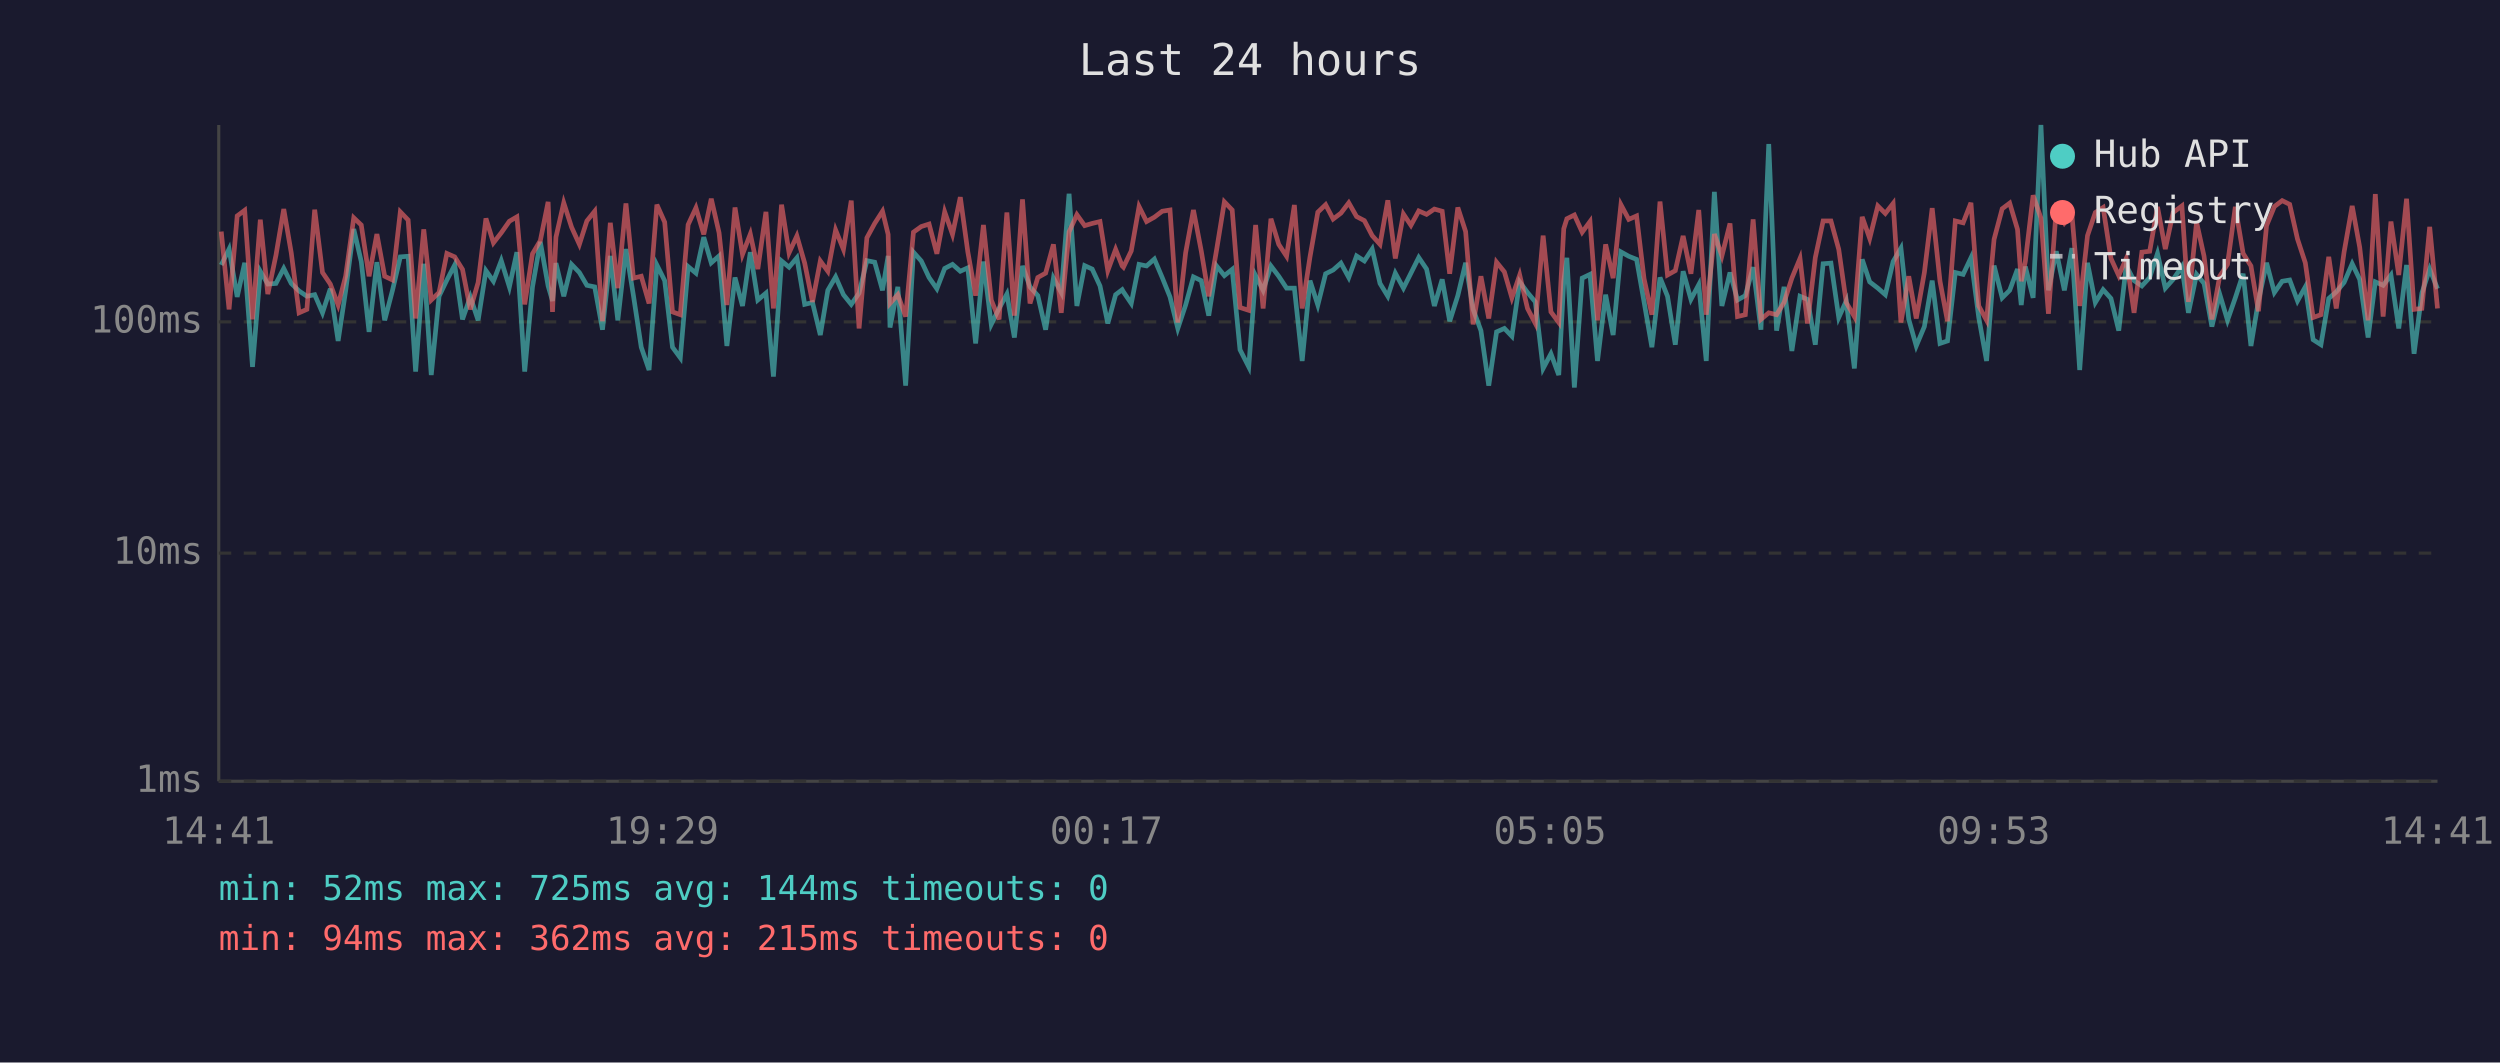
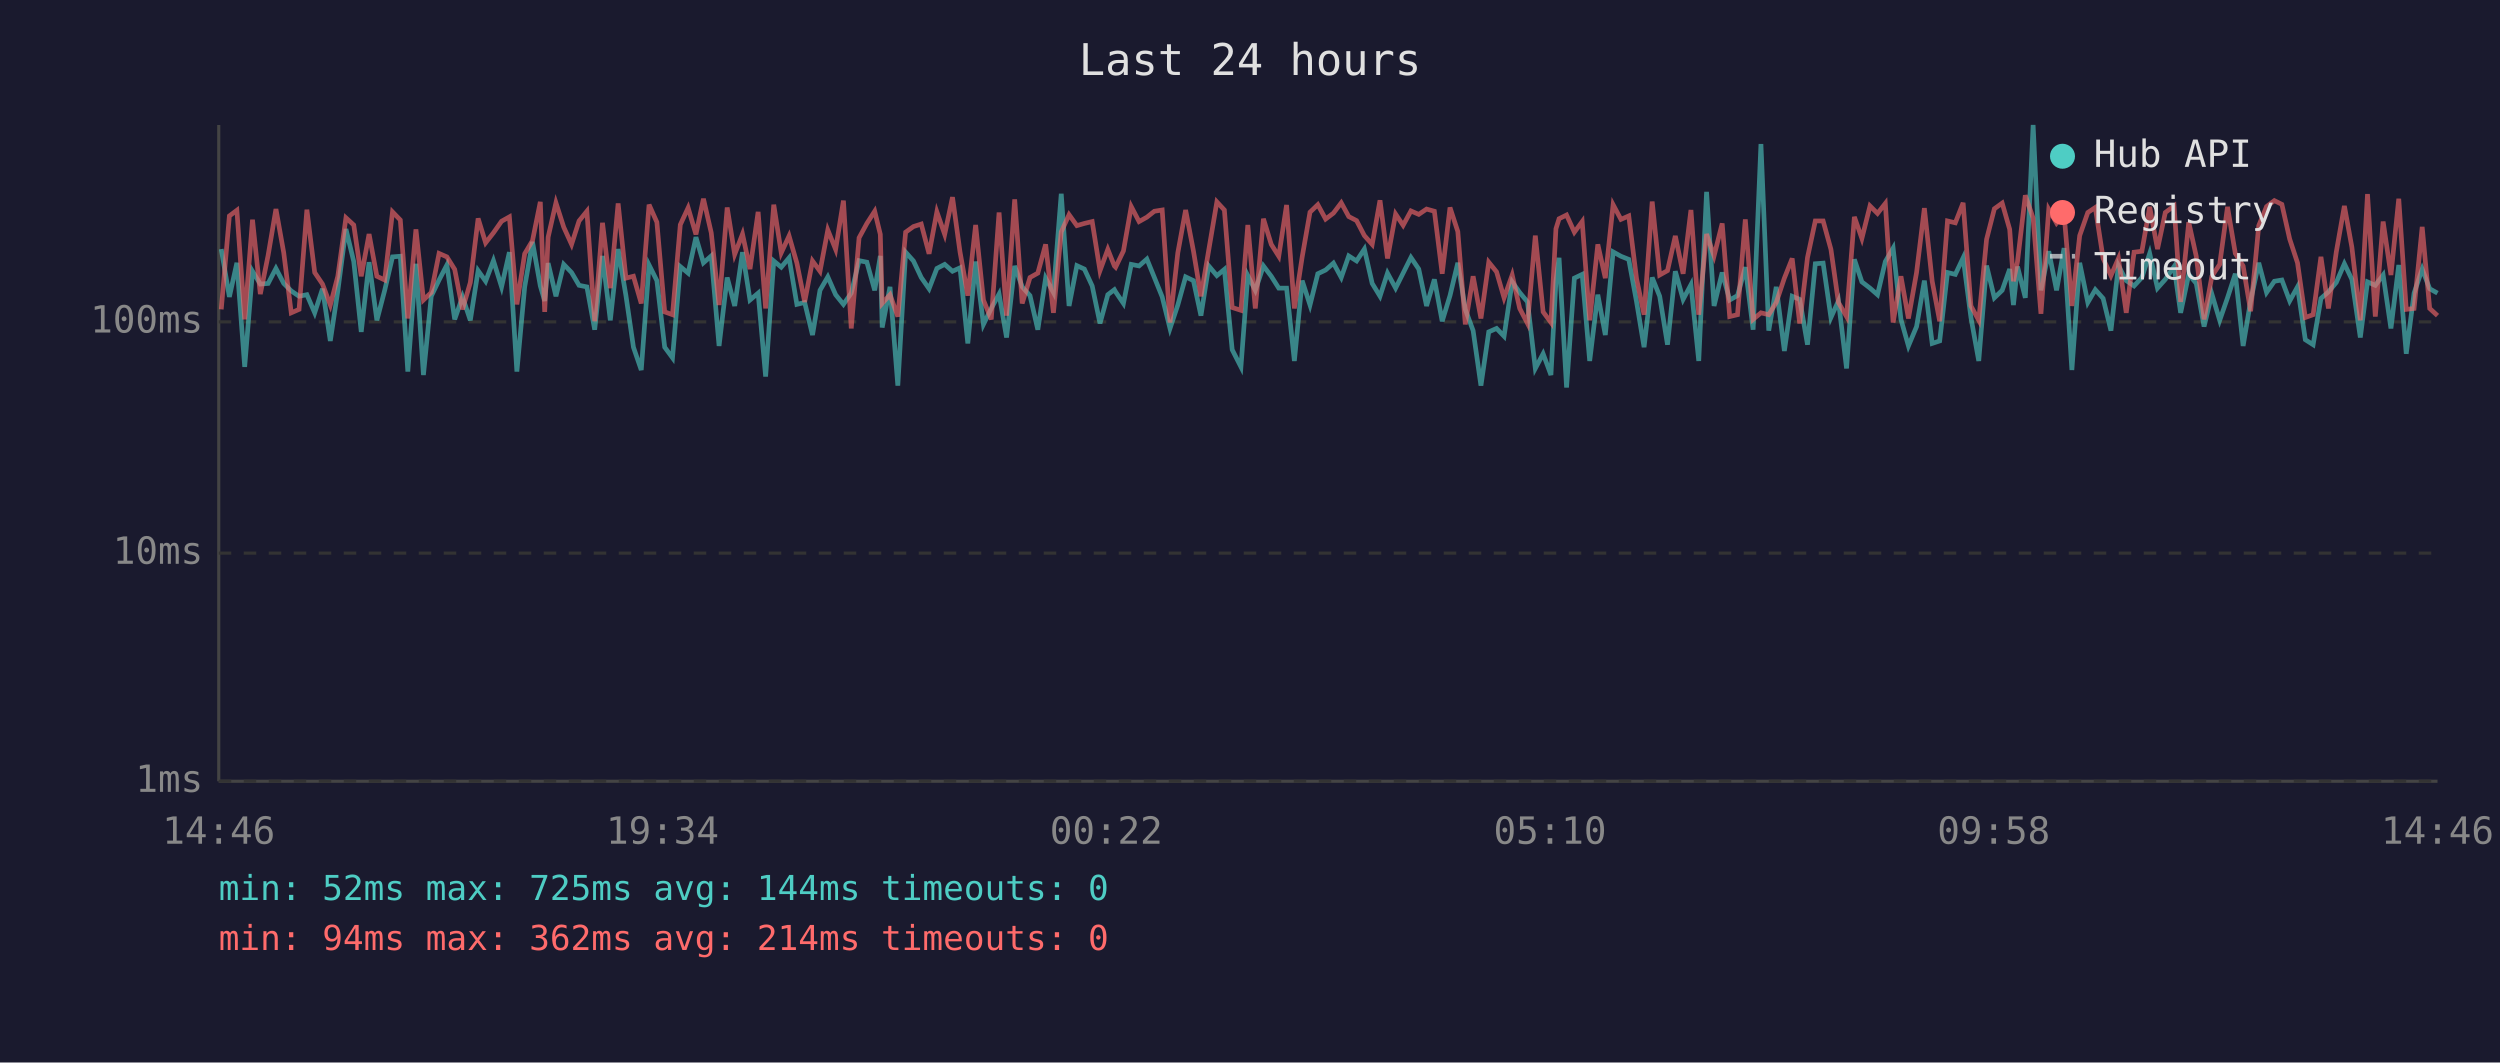
<svg xmlns="http://www.w3.org/2000/svg" viewBox="0 0 800 340" font-family="monospace" font-size="12">
  <rect width="800" height="340" fill="#1a1a2e" />
  <text x="400" y="24" fill="#e0e0e0" font-size="14" text-anchor="middle">Last 24 hours</text>
  <line x1="70" y1="40" x2="70" y2="250" stroke="#444" stroke-width="1" />
  <line x1="70" y1="250" x2="780" y2="250" stroke="#444" stroke-width="1" />
  <line x1="70" y1="250" x2="780" y2="250" stroke="#333" stroke-width="1" stroke-dasharray="4" />
  <text x="65" y="250" fill="#888" text-anchor="end" dominant-baseline="middle">1ms</text>
  <line x1="70" y1="177" x2="780" y2="177" stroke="#333" stroke-width="1" stroke-dasharray="4" />
  <text x="65" y="177" fill="#888" text-anchor="end" dominant-baseline="middle">10ms</text>
  <line x1="70" y1="103" x2="780" y2="103" stroke="#333" stroke-width="1" stroke-dasharray="4" />
  <text x="65" y="103" fill="#888" text-anchor="end" dominant-baseline="middle">100ms</text>
-   <text x="70" y="270" fill="#888" text-anchor="middle">14:41</text>
-   <text x="212" y="270" fill="#888" text-anchor="middle">19:29</text>
-   <text x="354" y="270" fill="#888" text-anchor="middle">00:17</text>
-   <text x="496" y="270" fill="#888" text-anchor="middle">05:05</text>
-   <text x="638" y="270" fill="#888" text-anchor="middle">09:53</text>
-   <text x="780" y="270" fill="#888" text-anchor="middle">14:41</text>
-   <polyline points="70.8,84.8 73.3,79.7 75.9,95.0 78.3,84.1 80.8,117.4 83.3,86.8 85.7,90.9 88.3,90.7 90.8,85.9 93.2,90.7 95.7,93.1 98.2,94.8 100.7,94.3 103.2,100.1 105.7,92.4 108.2,109.1 110.6,93.1 113.2,73.3 115.6,83.7 118.1,106.2 120.6,83.9 123.1,102.5 125.6,92.9 128.1,82.2 130.6,82.0 133.0,118.9 135.6,84.4 138.0,120.0 140.5,94.8 143.0,89.6 145.5,84.8 148.0,102.2 150.5,95.0 153.0,102.5 155.5,86.6 157.9,90.0 160.4,83.4 163.0,91.8 165.4,80.7 167.9,118.9 170.4,91.8 172.9,77.4 175.4,91.5 176.8,96.3 177.9,84.2 180.4,94.8 182.9,84.6 185.4,87.2 187.8,91.3 190.3,91.8 192.8,105.5 195.3,81.9 197.7,102.5 200.3,79.7 202.7,94.6 205.2,111.1 207.7,118.4 210.2,84.8 212.7,89.8 215.2,111.1 217.7,114.5 220.2,85.3 222.7,87.4 225.2,75.9 227.6,84.1 230.1,81.9 232.6,110.7 235.2,88.8 237.6,97.9 240.1,80.7 242.5,96.0 245.1,93.8 247.5,120.5 250.1,83.5 252.5,85.5 255.0,82.5 257.5,97.4 260.0,96.8 262.5,107.2 264.9,92.9 267.4,88.6 269.9,94.3 272.4,97.4 274.9,93.8 277.4,83.4 279.9,83.9 282.4,92.9 284.2,81.9 284.8,104.8 287.3,91.8 289.8,123.4 292.3,80.7 294.8,83.5 297.3,88.8 299.8,92.4 302.3,85.9 304.8,84.6 307.3,86.8 309.7,85.7 312.2,109.9 314.7,83.7 317.2,103.8 319.7,98.7 322.2,94.1 324.6,108.0 327.2,85.1 329.6,91.8 332.1,94.6 334.6,105.5 337.1,89.0 339.6,93.6 342.1,62.0 344.6,97.9 347.1,85.0 349.5,86.1 352.0,91.5 354.5,103.5 357.0,94.3 359.1,92.7 359.5,93.4 362.0,97.1 364.5,84.6 366.9,85.1 369.4,82.9 371.9,88.8 374.4,95.0 376.9,105.1 379.4,97.6 381.9,88.6 384.4,89.8 386.8,101.0 389.3,85.1 391.8,88.2 394.3,86.2 396.8,111.9 399.6,117.4 401.8,88.2 404.2,92.9 406.7,85.1 409.2,88.4 411.7,92.2 414.2,92.2 416.7,115.5 419.2,89.8 421.7,97.6 424.2,87.6 426.6,86.4 429.1,84.2 431.6,88.8 434.1,81.9 436.6,83.5 439.1,79.7 441.6,90.7 444.1,94.8 446.5,87.4 449.1,92.2 451.5,87.4 454.0,82.4 456.5,86.1 459.0,97.9 461.5,89.4 463.9,102.8 466.5,94.6 469.0,84.1 471.4,99.0 473.9,105.8 476.4,123.4 478.9,106.2 481.4,105.1 483.8,107.6 486.3,90.2 488.8,93.6 491.3,96.6 493.8,117.9 496.3,113.2 498.8,120.0 500.4,90.0 501.4,82.5 503.8,124.0 506.3,89.0 508.8,87.8 511.2,115.5 513.8,94.3 516.2,107.2 518.7,80.6 521.2,82.0 523.7,83.0 526.1,96.6 528.6,111.1 531.2,88.8 533.6,94.8 536.1,110.3 538.6,86.8 541.1,95.8 543.6,91.1 546.0,115.5 548.6,61.4 551.0,97.9 553.6,87.2 556.0,96.0 558.5,94.6 561.0,85.5 563.5,105.5 566.0,46.1 568.5,105.8 570.9,91.8 573.4,112.3 576.0,94.8 578.4,95.8 580.9,110.3 583.4,84.4 585.9,84.2 588.4,101.6 590.8,96.3 593.4,117.9 595.9,83.0 598.3,90.2 600.9,92.2 603.3,94.3 605.8,83.7 608.3,79.4 610.8,102.2 613.2,110.7 615.8,104.5 618.3,89.8 620.8,109.9 623.2,109.1 625.7,87.2 628.2,87.8 630.7,82.5 633.2,101.6 635.7,115.5 638.1,85.0 640.7,95.3 643.1,92.9 645.6,86.1 646.8,97.6 648.1,85.3 650.6,95.3 653.1,40.0 655.5,92.9 658.0,80.4 660.6,92.9 663.0,79.4 665.5,118.4 668.0,84.1 670.5,96.8 673.0,92.7 675.5,95.5 678.0,105.8 680.4,85.0 682.9,89.8 685.4,91.5 687.9,88.8 690.4,81.1 692.9,92.2 695.4,89.4 698.2,85.3 700.3,100.1 702.9,87.8 705.3,90.7 707.8,104.5 710.3,94.1 712.8,102.5 715.3,95.3 717.8,87.6 720.3,110.7 722.7,96.3 725.3,84.1 727.8,93.6 730.3,90.0 732.7,89.6 735.2,96.3 737.7,91.8 740.2,108.7 742.7,110.3 745.2,95.5 747.6,93.4 750.1,90.4 752.7,84.4 755.1,89.4 757.8,108.0 760.1,90.2 762.6,91.3 765.1,88.0 767.6,105.1 770.1,84.8 772.5,113.2 775.0,93.8 777.5,86.1 780.0,92.4" fill="none" stroke="#4ecdc4" stroke-width="1.5" opacity="0.6" />
-   <polyline points="70.8,74.1 73.3,99.0 75.9,69.1 78.3,67.3 80.8,102.2 83.3,70.3 85.7,94.1 88.3,81.7 90.8,66.9 93.2,80.9 95.7,100.1 98.2,99.0 100.7,67.1 103.2,87.2 105.7,90.9 108.2,97.6 110.6,88.4 113.2,69.7 115.6,72.0 118.1,88.4 120.6,74.9 123.1,88.4 125.6,89.6 128.1,67.8 130.6,70.4 133.0,101.9 135.6,73.4 138.0,96.0 140.5,93.6 143.0,81.1 145.5,82.2 148.0,86.2 150.5,99.0 153.0,90.4 155.5,69.9 157.9,77.7 160.4,74.5 163.0,70.8 165.4,69.4 167.9,97.4 170.4,81.2 172.9,77.0 175.4,64.6 176.8,99.8 177.9,75.9 180.4,64.9 182.9,72.7 185.4,78.2 187.8,70.7 190.3,67.6 192.8,102.8 195.3,71.3 197.7,92.2 200.3,65.1 202.7,89.0 205.2,88.4 207.7,97.1 210.2,65.5 212.7,71.1 215.2,99.8 217.7,100.7 220.2,71.9 222.7,66.5 225.2,75.0 227.6,63.6 230.1,74.5 232.6,97.6 235.2,66.4 237.6,81.4 240.1,74.9 242.5,86.1 245.1,67.8 247.5,98.7 250.1,65.5 252.5,80.9 255.0,75.5 257.5,84.2 260.0,96.6 262.5,83.5 264.9,86.8 267.4,73.6 269.9,79.8 272.4,64.2 274.9,105.1 277.4,76.1 279.9,71.5 282.4,67.6 284.2,75.0 284.8,97.1 287.3,94.3 289.8,101.3 292.3,74.3 294.8,72.5 297.3,71.7 299.8,81.2 302.3,67.8 304.8,75.0 307.3,63.1 309.7,80.6 312.2,94.6 314.7,72.0 317.2,96.0 319.7,102.2 322.2,68.0 324.6,101.0 327.2,63.8 329.6,97.1 332.1,88.8 334.6,87.4 337.1,78.2 339.6,100.1 342.1,74.2 344.6,68.7 347.1,72.2 349.5,71.5 352.0,70.9 354.5,86.6 357.0,79.8 359.1,85.1 359.5,85.5 362.0,80.3 364.5,66.1 366.9,70.9 369.4,69.5 371.9,67.6 374.4,67.2 376.9,103.2 379.4,80.9 381.9,67.2 384.4,80.3 386.8,94.8 389.3,80.0 391.8,64.6 394.3,67.2 396.8,98.4 399.6,99.3 401.8,72.0 404.2,98.7 406.7,70.0 409.2,78.2 411.7,82.0 414.2,65.6 416.7,98.7 419.2,82.2 421.7,67.9 424.2,65.5 426.6,70.1 429.1,68.2 431.6,64.9 434.1,69.3 436.6,70.6 439.1,75.4 441.6,78.2 444.1,64.1 446.5,82.7 449.1,68.5 451.5,72.1 454.0,67.5 456.5,68.6 459.0,66.9 461.5,67.6 463.9,87.6 466.5,66.4 469.0,74.1 471.4,103.8 473.9,88.4 476.4,101.9 478.9,83.9 481.4,87.0 483.8,95.3 486.3,88.0 488.8,98.7 491.3,103.5 493.8,75.4 496.3,99.8 498.8,103.2 500.4,73.2 501.4,70.0 503.8,68.8 506.3,74.3 508.8,70.9 511.2,102.5 513.8,78.2 516.2,89.0 518.7,65.5 521.2,70.2 523.7,69.1 526.1,89.2 528.6,100.7 531.2,64.5 533.6,88.0 536.1,86.6 538.6,75.5 541.1,87.6 543.6,67.2 546.0,100.7 548.6,74.9 551.0,81.9 553.6,71.5 556.0,101.3 558.5,100.7 561.0,70.2 563.5,102.2 566.0,100.1 568.5,100.7 570.9,96.8 573.4,89.0 576.0,82.7 578.4,103.5 580.9,82.4 583.4,70.7 585.9,70.7 588.4,79.8 590.8,96.8 593.4,101.3 595.9,69.4 598.3,76.3 600.9,65.9 603.3,68.3 605.8,65.1 608.3,103.2 610.8,88.4 613.2,101.9 615.8,87.2 618.3,66.6 620.8,90.0 623.2,102.8 625.7,70.7 628.2,71.3 630.7,64.9 633.2,97.9 635.7,102.5 638.1,76.6 640.7,66.8 643.1,65.0 645.6,73.4 646.8,90.0 648.1,83.7 650.6,62.5 653.1,69.8 655.5,100.4 658.0,67.0 660.6,71.4 663.0,68.5 665.5,97.9 668.0,75.4 670.5,68.0 673.0,66.4 675.5,82.7 678.0,88.2 680.4,82.7 682.9,100.1 685.4,80.7 687.9,80.4 690.4,66.2 692.9,79.7 695.4,68.0 698.2,65.9 700.3,96.6 702.9,71.1 705.3,82.0 707.8,102.2 710.3,88.4 712.8,84.6 715.3,66.2 717.8,81.1 720.3,85.1 722.7,99.6 725.3,72.2 727.8,66.1 730.3,64.2 732.7,65.4 735.2,76.5 737.7,84.1 740.2,101.6 742.7,100.7 745.2,82.2 747.6,98.7 750.1,80.7 752.7,65.9 755.1,79.1 757.8,102.5 760.1,62.1 762.6,101.3 765.1,70.9 767.6,88.0 770.1,63.6 772.5,99.0 775.0,98.7 777.5,72.6 780.0,98.7" fill="none" stroke="#ff6b6b" stroke-width="1.5" opacity="0.6" />
+   <text x="70" y="270" fill="#888" text-anchor="middle">14:46</text>
+   <text x="212" y="270" fill="#888" text-anchor="middle">19:34</text>
+   <text x="354" y="270" fill="#888" text-anchor="middle">00:22</text>
+   <text x="496" y="270" fill="#888" text-anchor="middle">05:10</text>
+   <text x="638" y="270" fill="#888" text-anchor="middle">09:58</text>
+   <text x="780" y="270" fill="#888" text-anchor="middle">14:46</text>
+   <polyline points="70.8,79.7 73.4,95.0 75.8,84.1 78.3,117.4 80.8,86.8 83.3,90.9 85.8,90.7 88.3,85.9 90.8,90.7 93.2,93.1 95.7,94.8 98.2,94.3 100.7,100.1 103.2,92.4 105.7,109.1 108.1,93.1 110.7,73.3 113.2,83.7 115.6,106.2 118.1,83.9 120.6,102.5 123.1,92.9 125.6,82.2 128.1,82.0 130.5,118.9 133.1,84.4 135.5,120.0 138.0,94.8 140.5,89.6 143.0,84.8 145.5,102.2 148.0,95.0 150.5,102.5 153.0,86.6 155.4,90.0 157.9,83.4 160.5,91.8 163.0,80.7 165.4,118.9 167.9,91.8 170.4,77.4 172.9,91.5 174.3,96.3 175.4,84.2 177.9,94.8 180.4,84.6 182.9,87.2 185.3,91.3 187.8,91.8 190.3,105.5 192.8,81.9 195.3,102.5 197.8,79.7 200.3,94.6 202.7,111.1 205.2,118.4 207.7,84.8 210.2,89.8 212.7,111.1 215.2,114.5 217.7,85.3 220.2,87.4 222.7,75.9 225.1,84.1 227.6,81.9 230.1,110.7 232.7,88.8 235.1,97.9 237.6,80.7 240.0,96.0 242.6,93.8 245.0,120.5 247.6,83.5 250.0,85.5 252.5,82.5 255.0,97.4 257.5,96.8 260.0,107.2 262.4,92.9 264.9,88.6 267.4,94.3 269.9,97.4 272.4,93.8 274.9,83.4 277.4,83.9 279.9,92.9 281.7,81.9 282.3,104.8 284.8,91.8 287.3,123.4 289.8,80.7 292.3,83.5 294.8,88.8 297.3,92.4 299.8,85.9 302.3,84.6 304.8,86.8 307.2,85.7 309.7,109.9 312.2,83.7 314.7,103.8 317.2,98.7 319.7,94.1 322.1,108.0 324.7,85.1 327.1,91.8 329.6,94.6 332.1,105.5 334.6,89.0 337.1,93.6 339.6,62.0 342.1,97.9 344.6,85.0 347.0,86.1 349.5,91.5 352.0,103.5 354.5,94.3 356.6,92.7 357.0,93.4 359.5,97.1 362.0,84.6 364.5,85.1 367.0,82.9 369.4,88.8 371.9,95.0 374.4,105.1 376.9,97.6 379.4,88.6 381.9,89.8 384.3,101.0 386.8,85.1 389.4,88.2 391.8,86.2 394.3,111.9 397.1,117.4 399.3,88.2 401.7,92.9 404.3,85.1 406.8,88.4 409.2,92.2 411.7,92.2 414.2,115.5 416.7,89.8 419.2,97.6 421.7,87.6 424.2,86.4 426.7,84.2 429.2,88.8 431.6,81.9 434.1,83.5 436.6,79.7 439.1,90.7 441.6,94.8 444.0,87.4 446.6,92.2 449.0,87.4 451.5,82.4 454.0,86.1 456.5,97.9 459.0,89.4 461.5,102.8 464.0,94.6 466.5,84.1 468.9,99.0 471.4,105.8 473.9,123.4 476.4,106.2 478.9,105.1 481.3,107.6 483.9,90.2 486.3,93.6 488.8,96.6 491.3,117.9 493.8,113.2 496.3,120.0 497.9,90.0 498.9,82.5 501.3,124.0 503.8,89.0 506.3,87.8 508.7,115.5 511.3,94.3 513.7,107.2 516.2,80.6 518.7,82.0 521.2,83.0 523.7,96.6 526.1,111.1 528.7,88.8 531.1,94.8 533.6,110.3 536.1,86.8 538.6,95.8 541.1,91.1 543.6,115.5 546.1,61.4 548.5,97.9 551.1,87.2 553.5,96.0 556.0,94.6 558.5,85.5 561.0,105.5 563.5,46.1 566.0,105.8 568.4,91.8 571.0,112.3 573.5,94.8 575.9,95.8 578.4,110.3 580.9,84.4 583.4,84.2 585.9,101.6 588.3,96.3 590.9,117.9 593.4,83.0 595.8,90.2 598.4,92.2 600.8,94.3 603.3,83.7 605.8,79.4 608.3,102.2 610.7,110.7 613.3,104.5 615.8,89.8 618.3,109.9 620.7,109.1 623.2,87.2 625.7,87.8 628.2,82.5 630.7,101.6 633.2,115.5 635.7,85.0 638.2,95.3 640.7,92.9 643.1,86.1 644.3,97.6 645.6,85.3 648.1,95.3 650.6,40.0 653.1,92.9 655.6,80.4 658.1,92.9 660.5,79.4 663.0,118.4 665.5,84.1 668.1,96.8 670.5,92.7 673.0,95.5 675.5,105.8 677.9,85.0 680.4,89.8 682.9,91.5 685.4,88.8 687.9,81.1 690.4,92.2 692.9,89.4 695.7,85.3 697.8,100.1 700.4,87.8 702.8,90.7 705.3,104.5 707.8,94.1 710.3,102.5 712.8,95.3 715.3,87.6 717.8,110.7 720.2,96.3 722.8,84.1 725.3,93.6 727.8,90.0 730.2,89.6 732.7,96.3 735.2,91.8 737.7,108.7 740.2,110.3 742.7,95.5 745.1,93.4 747.6,90.4 750.2,84.4 752.6,89.4 755.3,108.0 757.6,90.2 760.1,91.3 762.6,88.0 765.1,105.1 767.6,84.8 770.0,113.2 772.5,93.8 775.1,86.1 777.5,92.4 780.0,93.8" fill="none" stroke="#4ecdc4" stroke-width="1.5" opacity="0.6" />
+   <polyline points="70.8,99.0 73.4,69.1 75.8,67.3 78.3,102.2 80.8,70.3 83.3,94.1 85.8,81.7 88.3,66.9 90.8,80.9 93.2,100.1 95.7,99.0 98.2,67.1 100.7,87.2 103.2,90.9 105.7,97.6 108.1,88.4 110.7,69.7 113.2,72.0 115.6,88.4 118.1,74.9 120.6,88.4 123.1,89.6 125.6,67.8 128.1,70.4 130.5,101.9 133.1,73.4 135.5,96.0 138.0,93.6 140.5,81.1 143.0,82.2 145.5,86.2 148.0,99.0 150.5,90.4 153.0,69.9 155.4,77.7 157.9,74.5 160.5,70.8 163.0,69.4 165.4,97.4 167.9,81.2 170.4,77.0 172.9,64.6 174.3,99.8 175.4,75.9 177.9,64.9 180.4,72.7 182.9,78.2 185.3,70.7 187.8,67.6 190.3,102.8 192.8,71.3 195.3,92.2 197.8,65.1 200.3,89.0 202.7,88.4 205.2,97.1 207.7,65.5 210.2,71.1 212.7,99.8 215.2,100.7 217.7,71.9 220.2,66.5 222.7,75.0 225.1,63.6 227.6,74.5 230.1,97.6 232.7,66.4 235.1,81.4 237.6,74.9 240.0,86.1 242.6,67.8 245.0,98.7 247.6,65.5 250.0,80.9 252.5,75.5 255.0,84.2 257.5,96.6 260.0,83.5 262.4,86.8 264.9,73.6 267.4,79.8 269.9,64.2 272.4,105.1 274.9,76.1 277.4,71.5 279.9,67.6 281.7,75.0 282.3,97.1 284.8,94.3 287.3,101.3 289.8,74.3 292.3,72.5 294.8,71.7 297.3,81.2 299.8,67.8 302.3,75.0 304.8,63.1 307.2,80.6 309.7,94.6 312.2,72.0 314.7,96.0 317.2,102.2 319.7,68.0 322.1,101.0 324.7,63.8 327.1,97.1 329.6,88.8 332.1,87.4 334.6,78.2 337.1,100.1 339.6,74.2 342.1,68.7 344.6,72.2 347.0,71.5 349.5,70.9 352.0,86.6 354.5,79.8 356.6,85.1 357.0,85.5 359.5,80.3 362.0,66.1 364.5,70.9 367.0,69.5 369.4,67.6 371.9,67.2 374.4,103.2 376.9,80.9 379.4,67.2 381.9,80.3 384.3,94.8 386.8,80.0 389.4,64.6 391.8,67.2 394.3,98.4 397.1,99.3 399.3,72.0 401.7,98.7 404.3,70.0 406.8,78.2 409.2,82.0 411.7,65.6 414.2,98.7 416.7,82.2 419.2,67.9 421.7,65.5 424.2,70.1 426.7,68.2 429.2,64.9 431.6,69.3 434.1,70.6 436.6,75.4 439.1,78.2 441.6,64.1 444.0,82.7 446.6,68.5 449.0,72.1 451.5,67.5 454.0,68.6 456.5,66.9 459.0,67.6 461.5,87.6 464.0,66.4 466.5,74.1 468.9,103.8 471.4,88.4 473.9,101.9 476.4,83.9 478.9,87.0 481.3,95.3 483.9,88.0 486.3,98.7 488.8,103.5 491.3,75.4 493.8,99.8 496.3,103.2 497.9,73.2 498.9,70.0 501.3,68.8 503.8,74.3 506.3,70.9 508.7,102.5 511.3,78.2 513.7,89.0 516.2,65.5 518.7,70.2 521.2,69.1 523.7,89.2 526.1,100.7 528.7,64.5 531.1,88.0 533.6,86.6 536.1,75.5 538.6,87.6 541.1,67.2 543.6,100.7 546.1,74.9 548.5,81.9 551.1,71.5 553.5,101.3 556.0,100.7 558.5,70.2 561.0,102.2 563.5,100.1 566.0,100.7 568.4,96.8 571.0,89.0 573.5,82.7 575.9,103.5 578.4,82.4 580.9,70.7 583.4,70.7 585.9,79.8 588.3,96.8 590.9,101.3 593.4,69.4 595.8,76.3 598.4,65.9 600.8,68.3 603.3,65.1 605.8,103.2 608.3,88.4 610.7,101.9 613.3,87.2 615.8,66.6 618.3,90.0 620.7,102.8 623.2,70.7 625.7,71.3 628.2,64.9 630.7,97.9 633.2,102.5 635.7,76.6 638.2,66.8 640.7,65.0 643.1,73.4 644.3,90.0 645.6,83.7 648.1,62.5 650.6,69.8 653.1,100.4 655.6,67.0 658.1,71.4 660.5,68.5 663.0,97.9 665.5,75.4 668.1,68.0 670.5,66.4 673.0,82.7 675.5,88.2 677.9,82.7 680.4,100.1 682.9,80.7 685.4,80.4 687.9,66.2 690.4,79.7 692.9,68.0 695.7,65.9 697.8,96.6 700.4,71.1 702.8,82.0 705.3,102.2 707.8,88.4 710.3,84.6 712.8,66.2 715.3,81.1 717.8,85.1 720.2,99.6 722.8,72.2 725.3,66.1 727.8,64.2 730.2,65.4 732.7,76.5 735.2,84.1 737.7,101.6 740.2,100.7 742.7,82.2 745.1,98.7 747.6,80.7 750.2,65.9 752.6,79.1 755.3,102.5 757.6,62.1 760.1,101.3 762.6,70.9 765.1,88.0 767.6,63.6 770.0,99.0 772.5,98.7 775.1,72.6 777.5,98.7 780.0,101.0" fill="none" stroke="#ff6b6b" stroke-width="1.5" opacity="0.6" />
  <circle cx="660" cy="50" r="4" fill="#4ecdc4" />
  <text x="670" y="50" fill="#e0e0e0" dominant-baseline="middle">Hub API</text>
  <circle cx="660" cy="68" r="4" fill="#ff6b6b" />
  <text x="670" y="68" fill="#e0e0e0" dominant-baseline="middle">Registry</text>
  <line x1="656" y1="82" x2="664" y2="82" stroke="#e0e0e0" stroke-width="1.5" stroke-dasharray="4,3" opacity="0.7" />
  <text x="670" y="86" fill="#e0e0e0" dominant-baseline="middle">Timeout</text>
  <text x="70" y="288" fill="#4ecdc4" font-size="11">min: 52ms  max: 725ms  avg: 144ms  timeouts: 0</text>
-   <text x="70" y="304" fill="#ff6b6b" font-size="11">min: 94ms  max: 362ms  avg: 215ms  timeouts: 0</text>
+   <text x="70" y="304" fill="#ff6b6b" font-size="11">min: 94ms  max: 362ms  avg: 214ms  timeouts: 0</text>
</svg>
